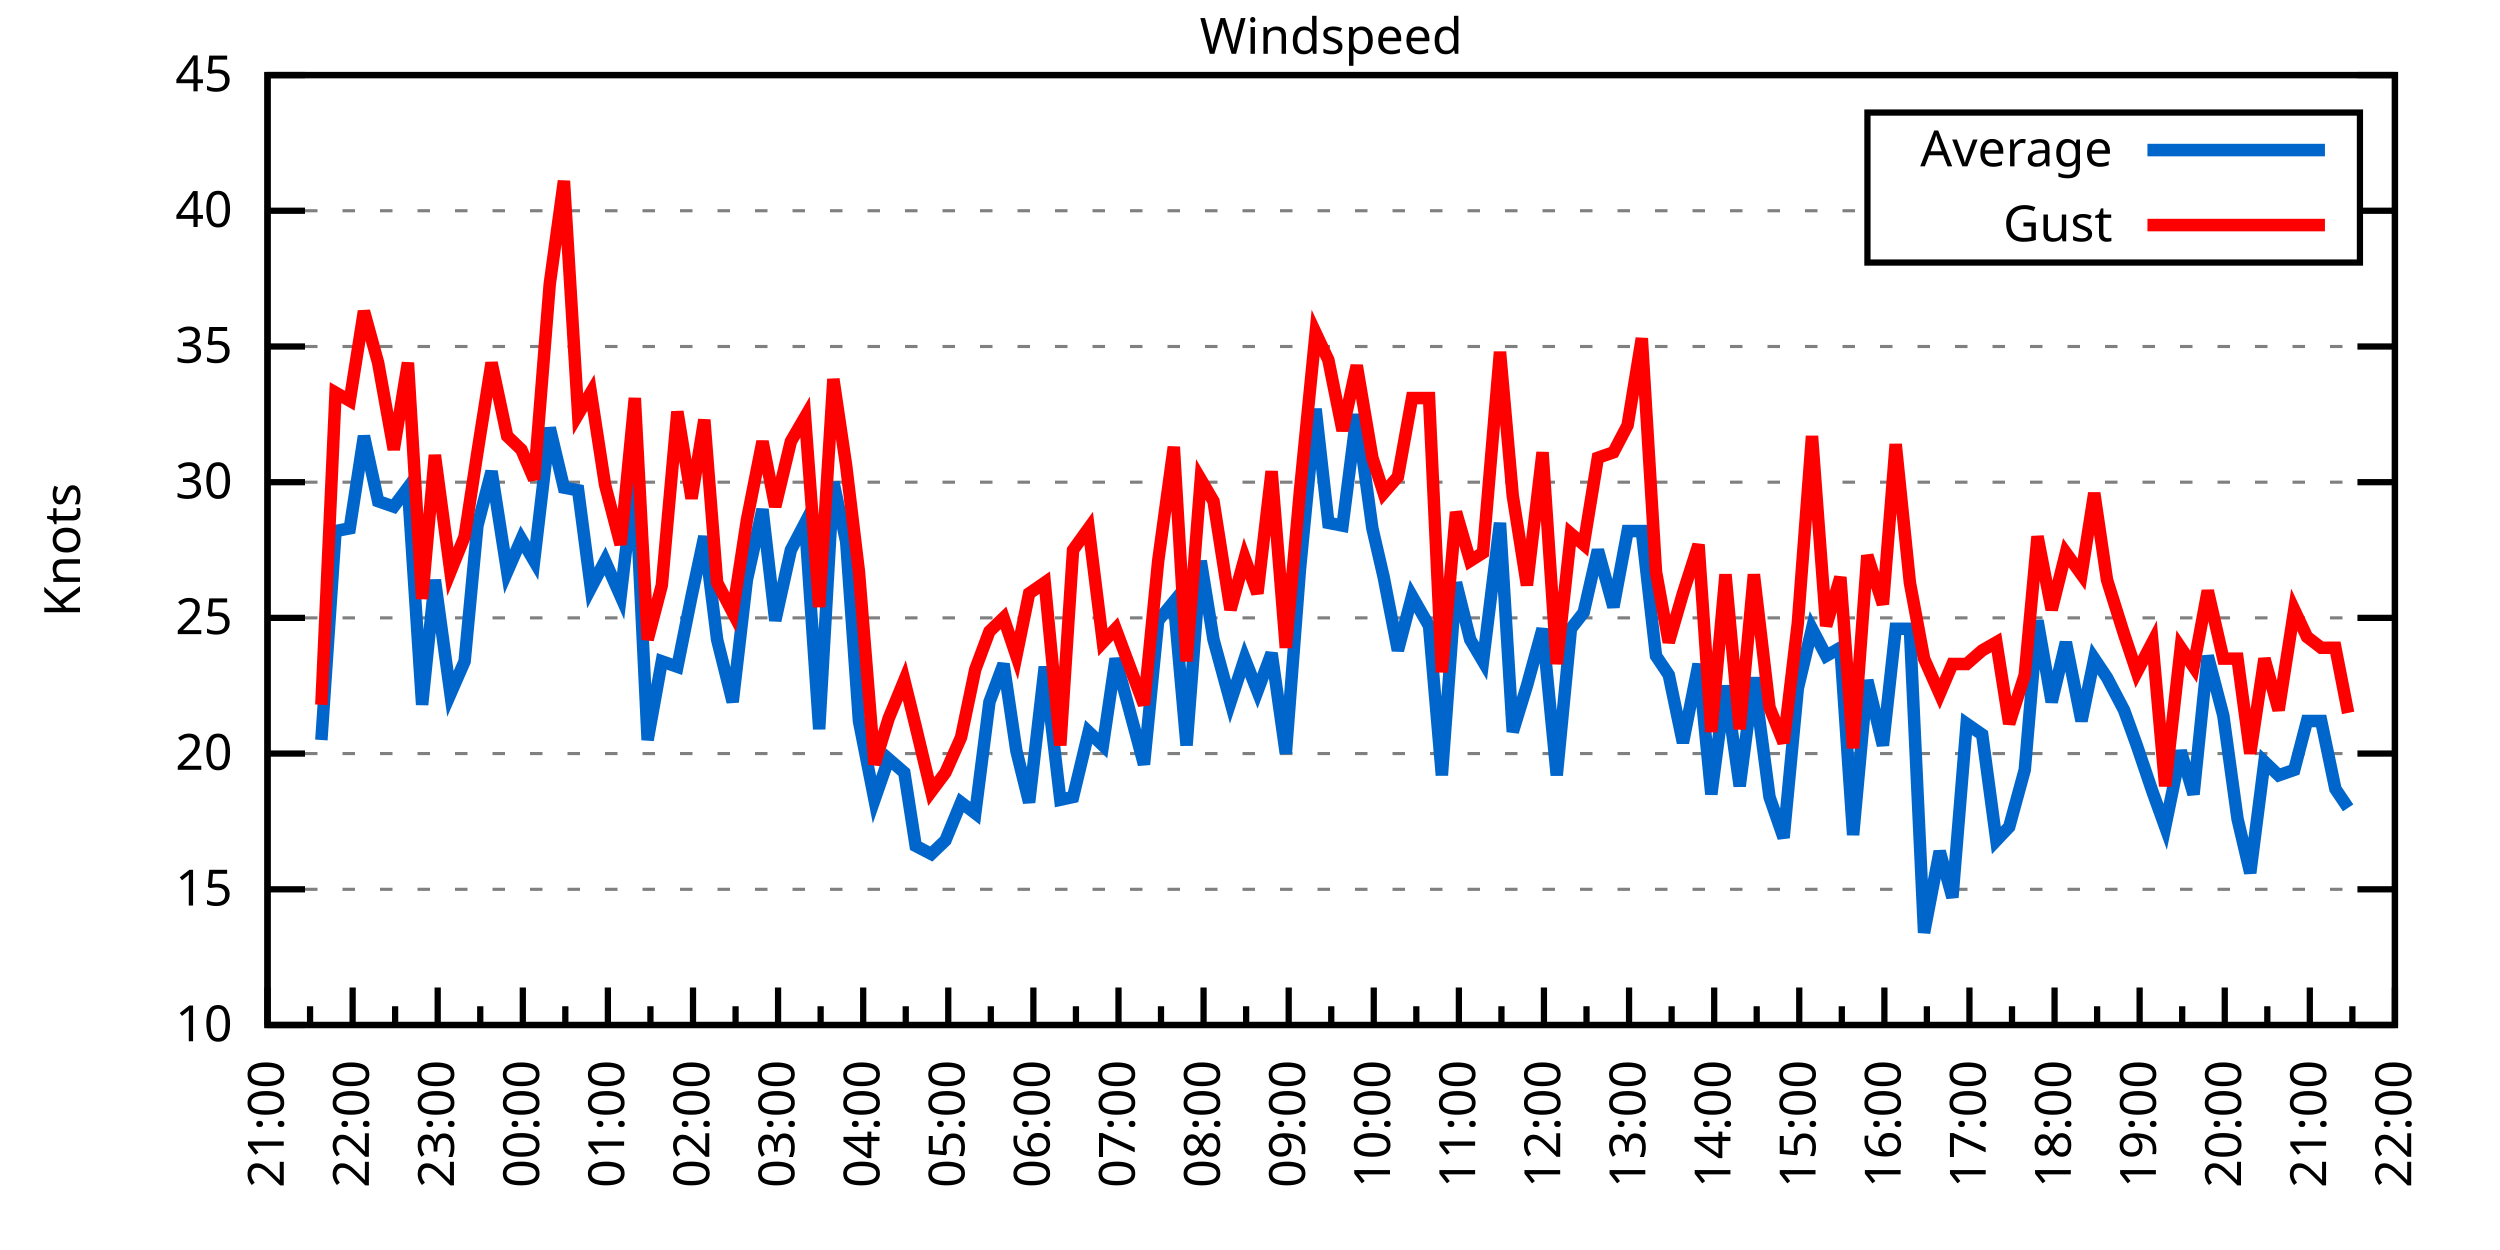
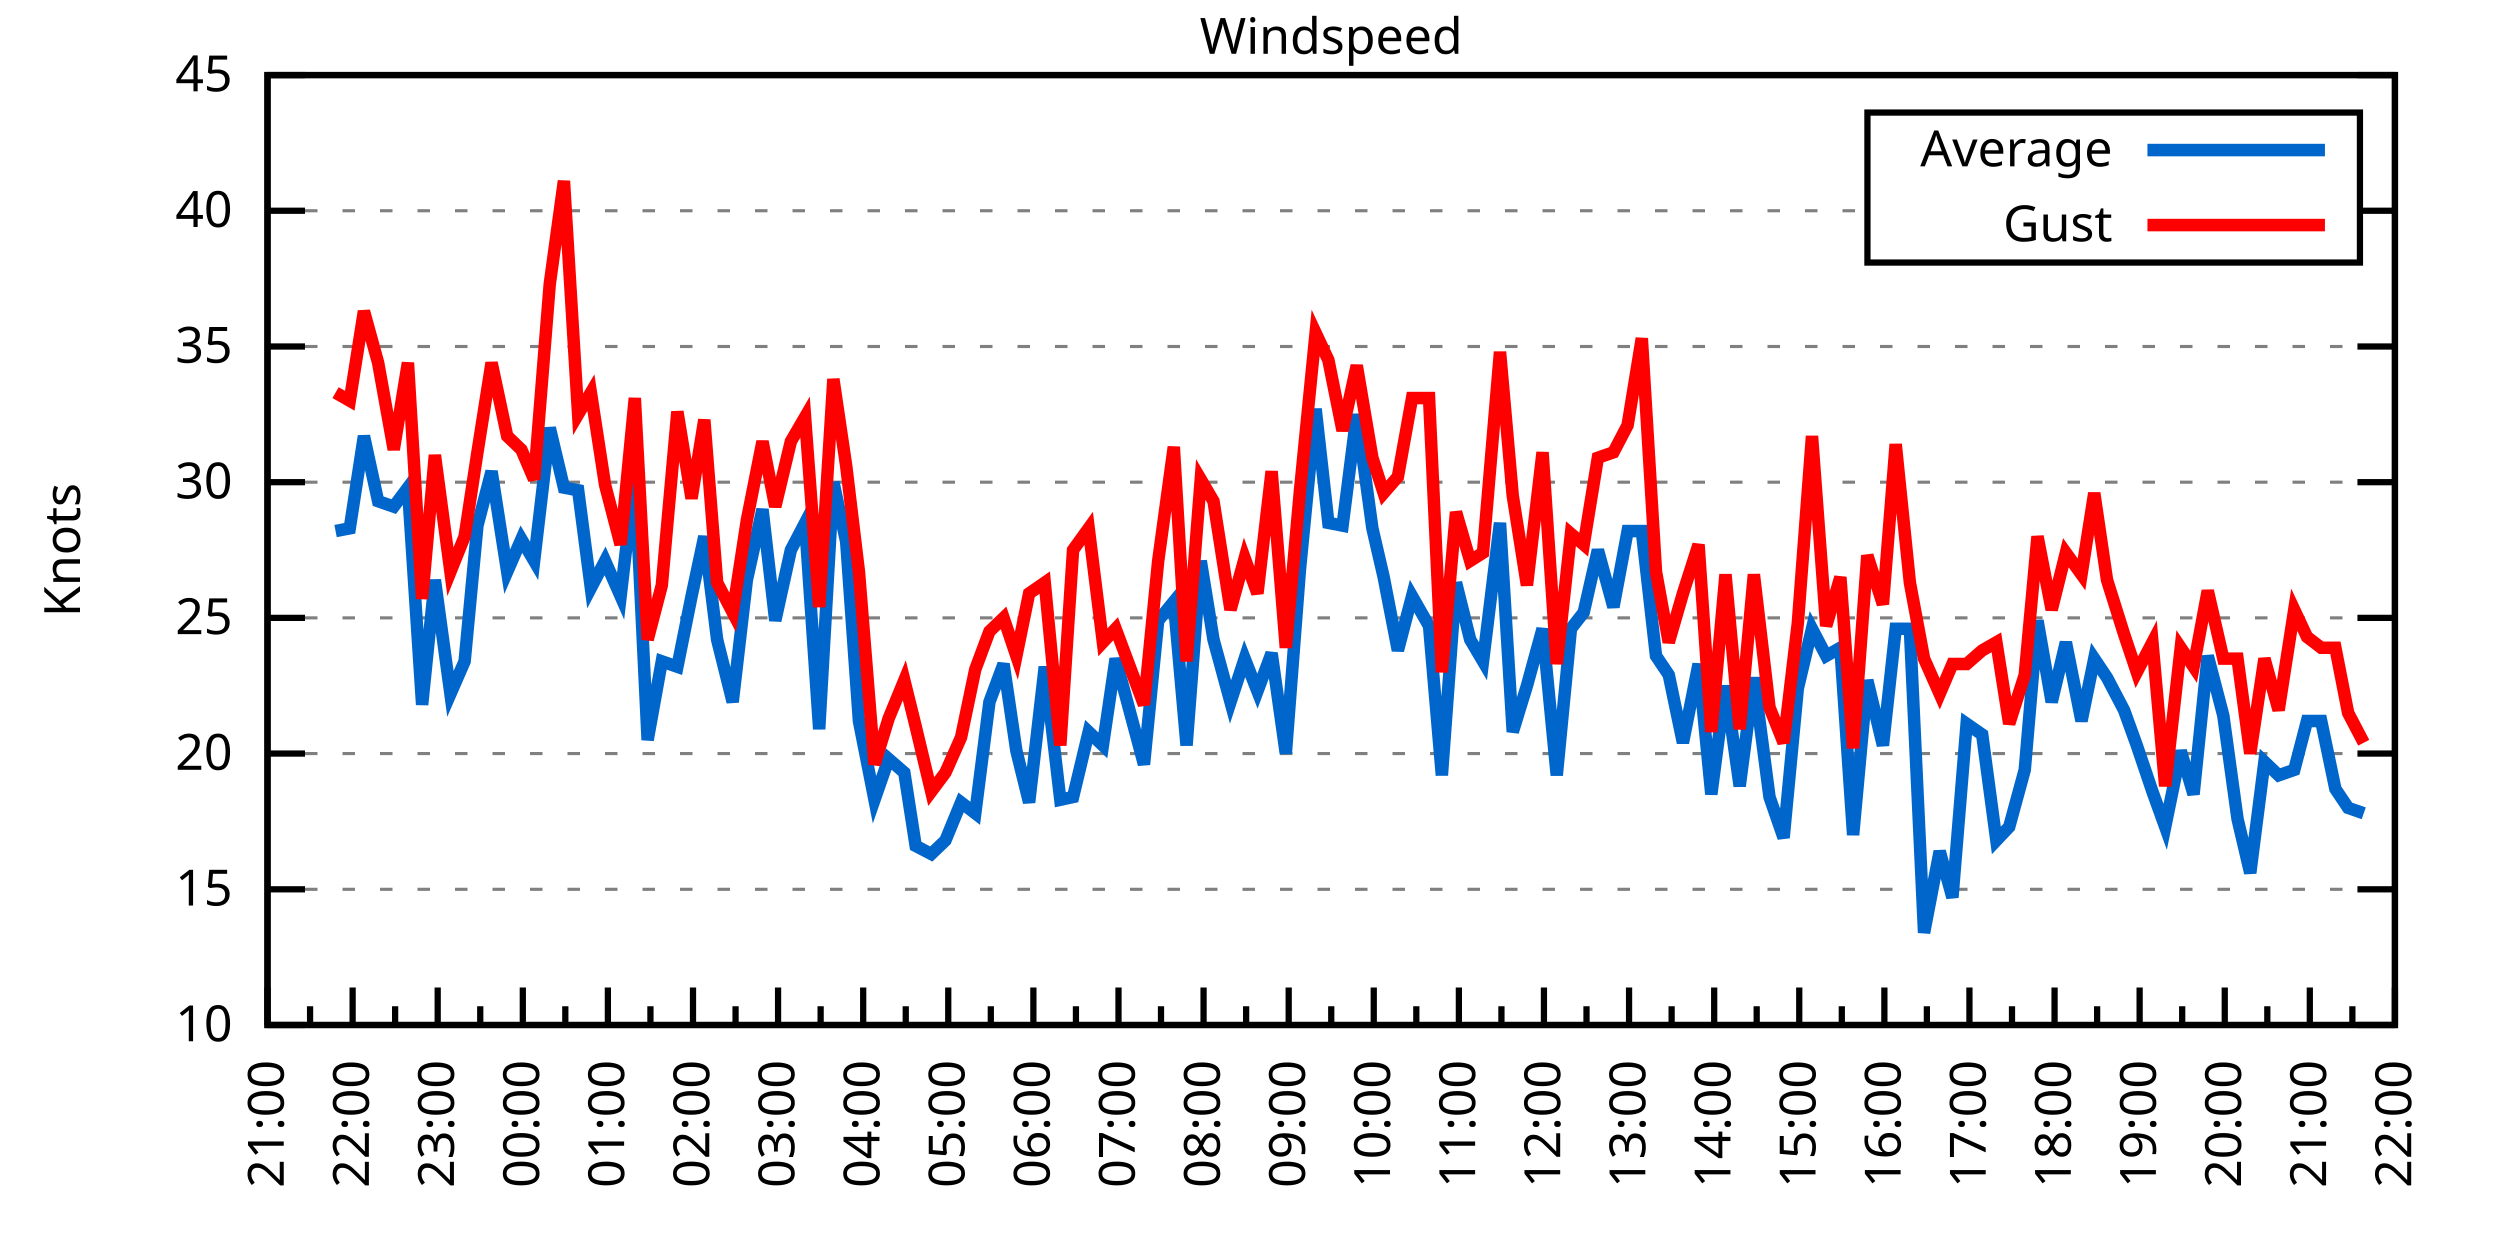
<svg xmlns="http://www.w3.org/2000/svg" xmlns:xlink="http://www.w3.org/1999/xlink" width="400" height="200" viewBox="0 0 400 200">
  <g id="gnuplot_canvas">
    <rect x="0" y="0" width="400" height="200" fill="none" />
    <defs>
      <circle id="gpDot" r="0.5" stroke-width="0.5" stroke="currentColor" />
      <path id="gpPt0" stroke-width="0.333" stroke="currentColor" d="M-1,0 h2 M0,-1 v2" />
      <path id="gpPt1" stroke-width="0.333" stroke="currentColor" d="M-1,-1 L1,1 M1,-1 L-1,1" />
      <path id="gpPt2" stroke-width="0.333" stroke="currentColor" d="M-1,0 L1,0 M0,-1 L0,1 M-1,-1 L1,1 M-1,1 L1,-1" />
      <rect id="gpPt3" stroke-width="0.333" stroke="currentColor" x="-1" y="-1" width="2" height="2" />
      <rect id="gpPt4" stroke-width="0.333" stroke="currentColor" fill="currentColor" x="-1" y="-1" width="2" height="2" />
      <circle id="gpPt5" stroke-width="0.333" stroke="currentColor" cx="0" cy="0" r="1" />
      <use xlink:href="#gpPt5" id="gpPt6" fill="currentColor" stroke="none" />
      <path id="gpPt7" stroke-width="0.333" stroke="currentColor" d="M0,-1.33 L-1.33,0.67 L1.33,0.67 z" />
      <use xlink:href="#gpPt7" id="gpPt8" fill="currentColor" stroke="none" />
      <use xlink:href="#gpPt7" id="gpPt9" stroke="currentColor" transform="rotate(180)" />
      <use xlink:href="#gpPt9" id="gpPt10" fill="currentColor" stroke="none" />
      <use xlink:href="#gpPt3" id="gpPt11" stroke="currentColor" transform="rotate(45)" />
      <use xlink:href="#gpPt11" id="gpPt12" fill="currentColor" stroke="none" />
      <path id="gpPt13" stroke-width="0.333" stroke="currentColor" d="M0,1.330 L1.265,0.411 L0.782,-1.067 L-0.782,-1.076 L-1.265,0.411 z" />
      <use xlink:href="#gpPt13" id="gpPt14" fill="currentColor" stroke="none" />
      <filter id="textbox" filterUnits="objectBoundingBox" x="0" y="0" height="1" width="1">
        <feFlood flood-color="white" flood-opacity="1" result="bgnd" />
        <feComposite in="SourceGraphic" in2="bgnd" operator="atop" />
      </filter>
      <filter id="greybox" filterUnits="objectBoundingBox" x="0" y="0" height="1" width="1">
        <feFlood flood-color="lightgrey" flood-opacity="1" result="grey" />
        <feComposite in="SourceGraphic" in2="grey" operator="atop" />
      </filter>
    </defs>
    <g fill="none" color="white" stroke="currentColor" stroke-width="1.00" stroke-linecap="butt" stroke-linejoin="miter">
</g>
    <g fill="none" color="black" stroke="currentColor" stroke-width="1.00" stroke-linecap="butt" stroke-linejoin="miter">
      <g stroke="none" shape-rendering="crispEdges">
        <polygon fill="rgb(255, 255, 255)" points="42.80,164.00 383.18,164.00 383.18,12.02 42.80,12.02 " />
      </g>
    </g>
    <g fill="none" color="black" stroke="currentColor" stroke-width="1.00" stroke-linecap="butt" stroke-linejoin="miter">
</g>
    <g fill="none" color="black" stroke="black" stroke-width="0.50" stroke-linecap="butt" stroke-linejoin="miter">
</g>
    <g fill="none" color="gray" stroke="currentColor" stroke-width="0.50" stroke-linecap="butt" stroke-linejoin="miter">
      <path stroke="gray" stroke-dasharray="2,4" class="gridline" d="M42.80,164.00 L383.19,164.00  " />
    </g>
    <g fill="none" color="gray" stroke="gray" stroke-width="1.00" stroke-linecap="butt" stroke-linejoin="miter">
</g>
    <g fill="none" color="black" stroke="currentColor" stroke-width="1.00" stroke-linecap="butt" stroke-linejoin="miter">
      <path stroke="black" d="M42.80,164.00 L48.80,164.00 M383.19,164.00 L377.19,164.00  " />
      <g transform="translate(37.20,166.60)" stroke="none" fill="black" font-family="Sans" font-size="8.00" text-anchor="end">
        <text>
          <tspan font-family="Sans"> 10</tspan>
        </text>
      </g>
    </g>
    <g fill="none" color="black" stroke="currentColor" stroke-width="1.00" stroke-linecap="butt" stroke-linejoin="miter">
</g>
    <g fill="none" color="black" stroke="black" stroke-width="0.50" stroke-linecap="butt" stroke-linejoin="miter">
</g>
    <g fill="none" color="gray" stroke="currentColor" stroke-width="0.50" stroke-linecap="butt" stroke-linejoin="miter">
      <path stroke="gray" stroke-dasharray="2,4" class="gridline" d="M42.80,142.29 L383.19,142.29  " />
    </g>
    <g fill="none" color="gray" stroke="gray" stroke-width="1.00" stroke-linecap="butt" stroke-linejoin="miter">
</g>
    <g fill="none" color="black" stroke="currentColor" stroke-width="1.00" stroke-linecap="butt" stroke-linejoin="miter">
      <path stroke="black" d="M42.80,142.29 L48.80,142.29 M383.19,142.29 L377.19,142.29  " />
      <g transform="translate(37.20,144.89)" stroke="none" fill="black" font-family="Sans" font-size="8.00" text-anchor="end">
        <text>
          <tspan font-family="Sans"> 15</tspan>
        </text>
      </g>
    </g>
    <g fill="none" color="black" stroke="currentColor" stroke-width="1.00" stroke-linecap="butt" stroke-linejoin="miter">
</g>
    <g fill="none" color="black" stroke="black" stroke-width="0.50" stroke-linecap="butt" stroke-linejoin="miter">
</g>
    <g fill="none" color="gray" stroke="currentColor" stroke-width="0.50" stroke-linecap="butt" stroke-linejoin="miter">
      <path stroke="gray" stroke-dasharray="2,4" class="gridline" d="M42.80,120.57 L383.19,120.57  " />
    </g>
    <g fill="none" color="gray" stroke="gray" stroke-width="1.00" stroke-linecap="butt" stroke-linejoin="miter">
</g>
    <g fill="none" color="black" stroke="currentColor" stroke-width="1.00" stroke-linecap="butt" stroke-linejoin="miter">
      <path stroke="black" d="M42.80,120.57 L48.80,120.57 M383.19,120.57 L377.19,120.57  " />
      <g transform="translate(37.20,123.17)" stroke="none" fill="black" font-family="Sans" font-size="8.00" text-anchor="end">
        <text>
          <tspan font-family="Sans"> 20</tspan>
        </text>
      </g>
    </g>
    <g fill="none" color="black" stroke="currentColor" stroke-width="1.00" stroke-linecap="butt" stroke-linejoin="miter">
</g>
    <g fill="none" color="black" stroke="black" stroke-width="0.50" stroke-linecap="butt" stroke-linejoin="miter">
</g>
    <g fill="none" color="gray" stroke="currentColor" stroke-width="0.50" stroke-linecap="butt" stroke-linejoin="miter">
      <path stroke="gray" stroke-dasharray="2,4" class="gridline" d="M42.80,98.86 L383.19,98.86  " />
    </g>
    <g fill="none" color="gray" stroke="gray" stroke-width="1.00" stroke-linecap="butt" stroke-linejoin="miter">
</g>
    <g fill="none" color="black" stroke="currentColor" stroke-width="1.00" stroke-linecap="butt" stroke-linejoin="miter">
      <path stroke="black" d="M42.80,98.86 L48.80,98.86 M383.19,98.86 L377.19,98.86  " />
      <g transform="translate(37.20,101.46)" stroke="none" fill="black" font-family="Sans" font-size="8.00" text-anchor="end">
        <text>
          <tspan font-family="Sans"> 25</tspan>
        </text>
      </g>
    </g>
    <g fill="none" color="black" stroke="currentColor" stroke-width="1.00" stroke-linecap="butt" stroke-linejoin="miter">
</g>
    <g fill="none" color="black" stroke="black" stroke-width="0.50" stroke-linecap="butt" stroke-linejoin="miter">
</g>
    <g fill="none" color="gray" stroke="currentColor" stroke-width="0.50" stroke-linecap="butt" stroke-linejoin="miter">
      <path stroke="gray" stroke-dasharray="2,4" class="gridline" d="M42.80,77.15 L383.19,77.15  " />
    </g>
    <g fill="none" color="gray" stroke="gray" stroke-width="1.00" stroke-linecap="butt" stroke-linejoin="miter">
</g>
    <g fill="none" color="black" stroke="currentColor" stroke-width="1.00" stroke-linecap="butt" stroke-linejoin="miter">
      <path stroke="black" d="M42.80,77.15 L48.80,77.15 M383.19,77.15 L377.19,77.15  " />
      <g transform="translate(37.20,79.75)" stroke="none" fill="black" font-family="Sans" font-size="8.00" text-anchor="end">
        <text>
          <tspan font-family="Sans"> 30</tspan>
        </text>
      </g>
    </g>
    <g fill="none" color="black" stroke="currentColor" stroke-width="1.00" stroke-linecap="butt" stroke-linejoin="miter">
</g>
    <g fill="none" color="black" stroke="black" stroke-width="0.50" stroke-linecap="butt" stroke-linejoin="miter">
</g>
    <g fill="none" color="gray" stroke="currentColor" stroke-width="0.50" stroke-linecap="butt" stroke-linejoin="miter">
      <path stroke="gray" stroke-dasharray="2,4" class="gridline" d="M42.80,55.44 L383.19,55.44  " />
    </g>
    <g fill="none" color="gray" stroke="gray" stroke-width="1.00" stroke-linecap="butt" stroke-linejoin="miter">
</g>
    <g fill="none" color="black" stroke="currentColor" stroke-width="1.00" stroke-linecap="butt" stroke-linejoin="miter">
      <path stroke="black" d="M42.80,55.44 L48.80,55.44 M383.19,55.44 L377.19,55.44  " />
      <g transform="translate(37.20,58.04)" stroke="none" fill="black" font-family="Sans" font-size="8.00" text-anchor="end">
        <text>
          <tspan font-family="Sans"> 35</tspan>
        </text>
      </g>
    </g>
    <g fill="none" color="black" stroke="currentColor" stroke-width="1.00" stroke-linecap="butt" stroke-linejoin="miter">
</g>
    <g fill="none" color="black" stroke="black" stroke-width="0.50" stroke-linecap="butt" stroke-linejoin="miter">
</g>
    <g fill="none" color="gray" stroke="currentColor" stroke-width="0.50" stroke-linecap="butt" stroke-linejoin="miter">
      <path stroke="gray" stroke-dasharray="2,4" class="gridline" d="M42.80,33.72 L298.79,33.72 M377.59,33.72 L383.19,33.72  " />
    </g>
    <g fill="none" color="gray" stroke="gray" stroke-width="1.00" stroke-linecap="butt" stroke-linejoin="miter">
</g>
    <g fill="none" color="black" stroke="currentColor" stroke-width="1.00" stroke-linecap="butt" stroke-linejoin="miter">
      <path stroke="black" d="M42.80,33.72 L48.80,33.72 M383.19,33.72 L377.19,33.72  " />
      <g transform="translate(37.20,36.32)" stroke="none" fill="black" font-family="Sans" font-size="8.00" text-anchor="end">
        <text>
          <tspan font-family="Sans"> 40</tspan>
        </text>
      </g>
    </g>
    <g fill="none" color="black" stroke="currentColor" stroke-width="1.00" stroke-linecap="butt" stroke-linejoin="miter">
</g>
    <g fill="none" color="black" stroke="black" stroke-width="0.50" stroke-linecap="butt" stroke-linejoin="miter">
</g>
    <g fill="none" color="gray" stroke="currentColor" stroke-width="0.50" stroke-linecap="butt" stroke-linejoin="miter">
      <path stroke="gray" stroke-dasharray="2,4" class="gridline" d="M42.80,12.01 L383.19,12.01  " />
    </g>
    <g fill="none" color="gray" stroke="gray" stroke-width="1.00" stroke-linecap="butt" stroke-linejoin="miter">
</g>
    <g fill="none" color="black" stroke="currentColor" stroke-width="1.00" stroke-linecap="butt" stroke-linejoin="miter">
      <path stroke="black" d="M42.80,12.01 L48.80,12.01 M383.19,12.01 L377.19,12.01  " />
      <g transform="translate(37.20,14.61)" stroke="none" fill="black" font-family="Sans" font-size="8.00" text-anchor="end">
        <text>
          <tspan font-family="Sans"> 45</tspan>
        </text>
      </g>
    </g>
    <g fill="none" color="black" stroke="currentColor" stroke-width="1.00" stroke-linecap="butt" stroke-linejoin="miter">
      <path stroke="black" d="M42.80,164.00 L42.80,158.00  " />
      <g transform="translate(45.40,169.60) rotate(270)" stroke="none" fill="black" font-family="Sans" font-size="8.00" text-anchor="end">
        <text>
          <tspan font-family="Sans">21:00</tspan>
        </text>
      </g>
    </g>
    <g fill="none" color="black" stroke="currentColor" stroke-width="1.00" stroke-linecap="butt" stroke-linejoin="miter">
      <path stroke="black" d="M49.61,164.00 L49.61,161.00 M56.42,164.00 L56.42,158.00  " />
      <g transform="translate(59.02,169.60) rotate(270)" stroke="none" fill="black" font-family="Sans" font-size="8.00" text-anchor="end">
        <text>
          <tspan font-family="Sans">22:00</tspan>
        </text>
      </g>
    </g>
    <g fill="none" color="black" stroke="currentColor" stroke-width="1.00" stroke-linecap="butt" stroke-linejoin="miter">
      <path stroke="black" d="M63.22,164.00 L63.22,161.00 M70.03,164.00 L70.03,158.00  " />
      <g transform="translate(72.63,169.60) rotate(270)" stroke="none" fill="black" font-family="Sans" font-size="8.00" text-anchor="end">
        <text>
          <tspan font-family="Sans">23:00</tspan>
        </text>
      </g>
    </g>
    <g fill="none" color="black" stroke="currentColor" stroke-width="1.00" stroke-linecap="butt" stroke-linejoin="miter">
      <path stroke="black" d="M76.84,164.00 L76.84,161.00 M83.65,164.00 L83.65,158.00  " />
      <g transform="translate(86.25,169.60) rotate(270)" stroke="none" fill="black" font-family="Sans" font-size="8.00" text-anchor="end">
        <text>
          <tspan font-family="Sans">00:00</tspan>
        </text>
      </g>
    </g>
    <g fill="none" color="black" stroke="currentColor" stroke-width="1.00" stroke-linecap="butt" stroke-linejoin="miter">
      <path stroke="black" d="M90.45,164.00 L90.45,161.00 M97.26,164.00 L97.26,158.00  " />
      <g transform="translate(99.86,169.60) rotate(270)" stroke="none" fill="black" font-family="Sans" font-size="8.00" text-anchor="end">
        <text>
          <tspan font-family="Sans">01:00</tspan>
        </text>
      </g>
    </g>
    <g fill="none" color="black" stroke="currentColor" stroke-width="1.00" stroke-linecap="butt" stroke-linejoin="miter">
      <path stroke="black" d="M104.07,164.00 L104.07,161.00 M110.88,164.00 L110.88,158.00  " />
      <g transform="translate(113.48,169.60) rotate(270)" stroke="none" fill="black" font-family="Sans" font-size="8.00" text-anchor="end">
        <text>
          <tspan font-family="Sans">02:00</tspan>
        </text>
      </g>
    </g>
    <g fill="none" color="black" stroke="currentColor" stroke-width="1.00" stroke-linecap="butt" stroke-linejoin="miter">
      <path stroke="black" d="M117.69,164.00 L117.69,161.00 M124.49,164.00 L124.49,158.00  " />
      <g transform="translate(127.09,169.60) rotate(270)" stroke="none" fill="black" font-family="Sans" font-size="8.00" text-anchor="end">
        <text>
          <tspan font-family="Sans">03:00</tspan>
        </text>
      </g>
    </g>
    <g fill="none" color="black" stroke="currentColor" stroke-width="1.00" stroke-linecap="butt" stroke-linejoin="miter">
      <path stroke="black" d="M131.30,164.00 L131.30,161.00 M138.11,164.00 L138.11,158.00  " />
      <g transform="translate(140.71,169.60) rotate(270)" stroke="none" fill="black" font-family="Sans" font-size="8.00" text-anchor="end">
        <text>
          <tspan font-family="Sans">04:00</tspan>
        </text>
      </g>
    </g>
    <g fill="none" color="black" stroke="currentColor" stroke-width="1.00" stroke-linecap="butt" stroke-linejoin="miter">
      <path stroke="black" d="M144.92,164.00 L144.92,161.00 M151.72,164.00 L151.72,158.00  " />
      <g transform="translate(154.32,169.60) rotate(270)" stroke="none" fill="black" font-family="Sans" font-size="8.00" text-anchor="end">
        <text>
          <tspan font-family="Sans">05:00</tspan>
        </text>
      </g>
    </g>
    <g fill="none" color="black" stroke="currentColor" stroke-width="1.00" stroke-linecap="butt" stroke-linejoin="miter">
      <path stroke="black" d="M158.53,164.00 L158.53,161.00 M165.34,164.00 L165.34,158.00  " />
      <g transform="translate(167.94,169.60) rotate(270)" stroke="none" fill="black" font-family="Sans" font-size="8.00" text-anchor="end">
        <text>
          <tspan font-family="Sans">06:00</tspan>
        </text>
      </g>
    </g>
    <g fill="none" color="black" stroke="currentColor" stroke-width="1.00" stroke-linecap="butt" stroke-linejoin="miter">
      <path stroke="black" d="M172.15,164.00 L172.15,161.00 M178.96,164.00 L178.96,158.00  " />
      <g transform="translate(181.56,169.60) rotate(270)" stroke="none" fill="black" font-family="Sans" font-size="8.00" text-anchor="end">
        <text>
          <tspan font-family="Sans">07:00</tspan>
        </text>
      </g>
    </g>
    <g fill="none" color="black" stroke="currentColor" stroke-width="1.00" stroke-linecap="butt" stroke-linejoin="miter">
      <path stroke="black" d="M185.76,164.00 L185.76,161.00 M192.57,164.00 L192.57,158.00  " />
      <g transform="translate(195.17,169.60) rotate(270)" stroke="none" fill="black" font-family="Sans" font-size="8.00" text-anchor="end">
        <text>
          <tspan font-family="Sans">08:00</tspan>
        </text>
      </g>
    </g>
    <g fill="none" color="black" stroke="currentColor" stroke-width="1.00" stroke-linecap="butt" stroke-linejoin="miter">
      <path stroke="black" d="M199.38,164.00 L199.38,161.00 M206.19,164.00 L206.19,158.00  " />
      <g transform="translate(208.79,169.60) rotate(270)" stroke="none" fill="black" font-family="Sans" font-size="8.00" text-anchor="end">
        <text>
          <tspan font-family="Sans">09:00</tspan>
        </text>
      </g>
    </g>
    <g fill="none" color="black" stroke="currentColor" stroke-width="1.00" stroke-linecap="butt" stroke-linejoin="miter">
      <path stroke="black" d="M213.00,164.00 L213.00,161.00 M219.80,164.00 L219.80,158.00  " />
      <g transform="translate(222.40,169.60) rotate(270)" stroke="none" fill="black" font-family="Sans" font-size="8.00" text-anchor="end">
        <text>
          <tspan font-family="Sans">10:00</tspan>
        </text>
      </g>
    </g>
    <g fill="none" color="black" stroke="currentColor" stroke-width="1.00" stroke-linecap="butt" stroke-linejoin="miter">
      <path stroke="black" d="M226.61,164.00 L226.61,161.00 M233.42,164.00 L233.42,158.00  " />
      <g transform="translate(236.02,169.60) rotate(270)" stroke="none" fill="black" font-family="Sans" font-size="8.00" text-anchor="end">
        <text>
          <tspan font-family="Sans">11:00</tspan>
        </text>
      </g>
    </g>
    <g fill="none" color="black" stroke="currentColor" stroke-width="1.00" stroke-linecap="butt" stroke-linejoin="miter">
      <path stroke="black" d="M240.23,164.00 L240.23,161.00 M247.03,164.00 L247.03,158.00  " />
      <g transform="translate(249.63,169.60) rotate(270)" stroke="none" fill="black" font-family="Sans" font-size="8.00" text-anchor="end">
        <text>
          <tspan font-family="Sans">12:00</tspan>
        </text>
      </g>
    </g>
    <g fill="none" color="black" stroke="currentColor" stroke-width="1.00" stroke-linecap="butt" stroke-linejoin="miter">
      <path stroke="black" d="M253.84,164.00 L253.84,161.00 M260.65,164.00 L260.65,158.00  " />
      <g transform="translate(263.25,169.60) rotate(270)" stroke="none" fill="black" font-family="Sans" font-size="8.00" text-anchor="end">
        <text>
          <tspan font-family="Sans">13:00</tspan>
        </text>
      </g>
    </g>
    <g fill="none" color="black" stroke="currentColor" stroke-width="1.00" stroke-linecap="butt" stroke-linejoin="miter">
      <path stroke="black" d="M267.46,164.00 L267.46,161.00 M274.27,164.00 L274.27,158.00  " />
      <g transform="translate(276.87,169.60) rotate(270)" stroke="none" fill="black" font-family="Sans" font-size="8.00" text-anchor="end">
        <text>
          <tspan font-family="Sans">14:00</tspan>
        </text>
      </g>
    </g>
    <g fill="none" color="black" stroke="currentColor" stroke-width="1.00" stroke-linecap="butt" stroke-linejoin="miter">
      <path stroke="black" d="M281.07,164.00 L281.07,161.00 M287.88,164.00 L287.88,158.00  " />
      <g transform="translate(290.48,169.60) rotate(270)" stroke="none" fill="black" font-family="Sans" font-size="8.00" text-anchor="end">
        <text>
          <tspan font-family="Sans">15:00</tspan>
        </text>
      </g>
    </g>
    <g fill="none" color="black" stroke="currentColor" stroke-width="1.00" stroke-linecap="butt" stroke-linejoin="miter">
      <path stroke="black" d="M294.69,164.00 L294.69,161.00 M301.50,164.00 L301.50,158.00  " />
      <g transform="translate(304.10,169.60) rotate(270)" stroke="none" fill="black" font-family="Sans" font-size="8.00" text-anchor="end">
        <text>
          <tspan font-family="Sans">16:00</tspan>
        </text>
      </g>
    </g>
    <g fill="none" color="black" stroke="currentColor" stroke-width="1.00" stroke-linecap="butt" stroke-linejoin="miter">
      <path stroke="black" d="M308.30,164.00 L308.30,161.00 M315.11,164.00 L315.11,158.00  " />
      <g transform="translate(317.71,169.60) rotate(270)" stroke="none" fill="black" font-family="Sans" font-size="8.00" text-anchor="end">
        <text>
          <tspan font-family="Sans">17:00</tspan>
        </text>
      </g>
    </g>
    <g fill="none" color="black" stroke="currentColor" stroke-width="1.00" stroke-linecap="butt" stroke-linejoin="miter">
      <path stroke="black" d="M321.92,164.00 L321.92,161.00 M328.73,164.00 L328.73,158.00  " />
      <g transform="translate(331.33,169.60) rotate(270)" stroke="none" fill="black" font-family="Sans" font-size="8.00" text-anchor="end">
        <text>
          <tspan font-family="Sans">18:00</tspan>
        </text>
      </g>
    </g>
    <g fill="none" color="black" stroke="currentColor" stroke-width="1.00" stroke-linecap="butt" stroke-linejoin="miter">
      <path stroke="black" d="M335.54,164.00 L335.54,161.00 M342.34,164.00 L342.34,158.00  " />
      <g transform="translate(344.94,169.60) rotate(270)" stroke="none" fill="black" font-family="Sans" font-size="8.00" text-anchor="end">
        <text>
          <tspan font-family="Sans">19:00</tspan>
        </text>
      </g>
    </g>
    <g fill="none" color="black" stroke="currentColor" stroke-width="1.00" stroke-linecap="butt" stroke-linejoin="miter">
      <path stroke="black" d="M349.15,164.00 L349.15,161.00 M355.96,164.00 L355.96,158.00  " />
      <g transform="translate(358.56,169.60) rotate(270)" stroke="none" fill="black" font-family="Sans" font-size="8.00" text-anchor="end">
        <text>
          <tspan font-family="Sans">20:00</tspan>
        </text>
      </g>
    </g>
    <g fill="none" color="black" stroke="currentColor" stroke-width="1.00" stroke-linecap="butt" stroke-linejoin="miter">
      <path stroke="black" d="M362.77,164.00 L362.77,161.00 M369.57,164.00 L369.57,158.00  " />
      <g transform="translate(372.17,169.60) rotate(270)" stroke="none" fill="black" font-family="Sans" font-size="8.00" text-anchor="end">
        <text>
          <tspan font-family="Sans">21:00</tspan>
        </text>
      </g>
    </g>
    <g fill="none" color="black" stroke="currentColor" stroke-width="1.00" stroke-linecap="butt" stroke-linejoin="miter">
      <path stroke="black" d="M376.38,164.00 L376.38,161.00 M383.19,164.00 L383.19,158.00  " />
      <g transform="translate(385.79,169.60) rotate(270)" stroke="none" fill="black" font-family="Sans" font-size="8.00" text-anchor="end">
        <text>
          <tspan font-family="Sans">22:00</tspan>
        </text>
      </g>
    </g>
    <g fill="none" color="black" stroke="currentColor" stroke-width="1.00" stroke-linecap="butt" stroke-linejoin="miter">
</g>
    <g fill="none" color="black" stroke="currentColor" stroke-width="1.00" stroke-linecap="butt" stroke-linejoin="miter">
      <path stroke="black" d="M42.80,12.01 L42.80,164.00 L383.19,164.00 L383.19,12.01 L42.80,12.01 Z  " />
    </g>
    <g fill="none" color="black" stroke="currentColor" stroke-width="1.00" stroke-linecap="butt" stroke-linejoin="miter">
      <g transform="translate(12.80,88.01) rotate(270)" stroke="none" fill="black" font-family="Sans" font-size="8.00" text-anchor="middle">
        <text>
          <tspan font-family="Sans">Knots</tspan>
        </text>
      </g>
    </g>
    <g fill="none" color="black" stroke="currentColor" stroke-width="1.00" stroke-linecap="butt" stroke-linejoin="miter">
</g>
    <g fill="none" color="black" stroke="currentColor" stroke-width="1.00" stroke-linecap="butt" stroke-linejoin="miter">
      <path stroke="black" d="M298.79,42.01 L298.79,18.01 L377.59,18.01 L377.59,42.01 L298.79,42.01 Z  " />
    </g>
    <g id="Windspeed_plot_1">
      <g fill="none" color="white" stroke="black" stroke-width="2.00" stroke-linecap="butt" stroke-linejoin="miter">
</g>
      <g fill="none" color="black" stroke="currentColor" stroke-width="2.00" stroke-linecap="butt" stroke-linejoin="miter">
        <g transform="translate(337.99,26.61)" stroke="none" fill="black" font-family="Sans" font-size="8.00" text-anchor="end">
          <text>
            <tspan font-family="Sans">Average</tspan>
          </text>
        </g>
      </g>
      <g fill="none" color="black" stroke="currentColor" stroke-width="2.00" stroke-linecap="butt" stroke-linejoin="miter">
-         <path stroke="rgb(  0, 102, 204)" d="M343.59,24.01 L371.99,24.01 M51.42,118.40 L53.69,84.97 L55.96,84.53 L58.23,69.77 L60.50,80.19 L63.00,81.06   L65.27,78.02 L67.54,112.76 L69.58,92.78 L72.07,111.02 L74.34,105.81 L76.39,84.10 L78.65,75.41 L81.15,91.48   L83.42,86.27 L85.46,89.74 L87.96,68.46 L90.23,78.02 L92.50,78.45 L94.54,94.08 L96.81,89.74 L99.30,95.39   L101.57,75.85 L103.62,118.40 L105.89,105.81 L108.38,106.68 L110.65,95.39 L112.69,85.83 L114.74,102.34 L117.23,112.32   L119.50,92.78 L122.00,81.49 L124.04,99.30 L126.54,88.00 L128.81,83.66 L131.07,116.67 L133.34,77.15 L135.39,86.70   L137.43,115.36 L139.92,127.96 L142.19,121.44 L144.69,123.61 L146.51,135.34 L149.00,136.64 L151.27,134.47 L153.77,128.39   L156.04,130.13 L158.31,112.32 L160.57,106.24 L162.62,120.14 L164.66,128.39 L167.16,106.68 L169.65,127.96 L171.69,127.52   L174.19,117.10 L176.46,119.27 L178.50,105.38 L183.04,122.31 L185.31,99.30 L187.81,96.26 L189.85,119.27 L192.12,89.74   L194.16,102.34 L196.88,112.32 L199.15,105.38 L201.19,110.59 L203.46,104.51 L205.73,120.57 L208.00,91.04 L210.50,65.42   L212.54,83.66 L214.81,84.10 L217.08,66.29 L219.58,84.53 L221.39,92.35 L223.66,104.07 L225.93,95.39 L228.65,100.16   L230.70,124.05 L232.96,93.22 L235.23,102.34 L237.28,105.81 L240.00,83.66 L242.04,117.10 L244.31,109.72 L246.81,100.60   L249.08,124.05 L251.35,100.60 L253.39,97.99 L255.66,88.00 L258.15,97.12 L260.42,84.97 L262.69,84.97 L264.96,104.94   L267.00,107.98 L269.27,118.84 L271.77,106.24 L273.81,127.09 L276.08,109.72 L278.35,125.79 L280.62,108.42 L283.12,127.52   L285.38,134.04 L287.65,110.15 L289.92,100.60 L292.19,104.94 L294.46,103.64 L296.50,133.60 L298.77,108.85 L301.27,119.27   L303.31,100.60 L305.58,100.60 L307.85,149.24 L310.35,136.21 L312.39,143.59 L314.66,115.80 L317.15,117.53 L319.42,134.47   L321.47,132.30 L323.96,123.18 L326.00,99.30 L328.27,112.32 L330.54,102.77 L333.04,115.36 L335.08,105.38 L337.12,108.42   L339.85,113.63 L341.89,119.27 L344.39,126.65 L346.43,132.30 L348.92,120.14 L350.97,127.09 L353.24,104.94 L355.73,114.49   L358.00,131.00 L360.04,139.68 L362.31,121.88 L364.58,124.05 L367.08,123.18 L369.12,115.36 L371.39,115.36 L373.66,126.22   L375.70,129.26  " />
+         <path stroke="rgb(  0, 102, 204)" d="M343.59,24.01 L371.99,24.01 M53.69,84.97 L55.96,84.53 L58.23,69.77 L60.50,80.19 L63.00,81.06 L65.27,78.02   L67.54,112.76 L69.58,92.78 L72.07,111.02 L74.34,105.81 L76.39,84.10 L78.65,75.41 L81.15,91.48 L83.42,86.27   L85.46,89.74 L87.96,68.46 L90.23,78.02 L92.50,78.45 L94.54,94.08 L96.81,89.74 L99.30,95.39 L101.57,75.85   L103.62,118.40 L105.89,105.81 L108.38,106.68 L110.65,95.39 L112.69,85.83 L114.74,102.34 L117.23,112.32 L119.50,92.78   L122.00,81.49 L124.04,99.30 L126.54,88.00 L128.81,83.66 L131.07,116.67 L133.34,77.15 L135.39,86.70 L137.43,115.36   L139.92,127.96 L142.19,121.44 L144.69,123.61 L146.51,135.34 L149.00,136.64 L151.27,134.47 L153.77,128.39 L156.04,130.13   L158.31,112.32 L160.57,106.24 L162.62,120.14 L164.66,128.39 L167.16,106.68 L169.65,127.96 L171.69,127.52 L174.19,117.10   L176.46,119.27 L178.50,105.38 L183.04,122.31 L185.31,99.30 L187.81,96.26 L189.85,119.27 L192.12,89.74 L194.16,102.34   L196.88,112.32 L199.15,105.38 L201.19,110.59 L203.46,104.51 L205.73,120.57 L208.00,91.04 L210.50,65.42 L212.54,83.66   L214.81,84.10 L217.08,66.29 L219.58,84.53 L221.39,92.35 L223.66,104.07 L225.93,95.39 L228.65,100.16 L230.70,124.05   L232.96,93.22 L235.23,102.34 L237.28,105.81 L240.00,83.66 L242.04,117.10 L244.31,109.72 L246.81,100.60 L249.08,124.05   L251.35,100.60 L253.39,97.99 L255.66,88.00 L258.15,97.12 L260.42,84.97 L262.69,84.97 L264.96,104.94 L267.00,107.98   L269.27,118.84 L271.77,106.24 L273.81,127.09 L276.08,109.72 L278.35,125.79 L280.62,108.42 L283.12,127.52 L285.38,134.04   L287.65,110.15 L289.92,100.60 L292.19,104.94 L294.46,103.64 L296.50,133.60 L298.77,108.85 L301.27,119.27 L303.31,100.60   L305.58,100.60 L307.85,149.24 L310.35,136.21 L312.39,143.59 L314.66,115.80 L317.15,117.53 L319.42,134.47 L321.47,132.30   L323.96,123.18 L326.00,99.30 L328.27,112.32 L330.54,102.77 L333.04,115.36 L335.08,105.38 L337.12,108.42 L339.85,113.63   L341.89,119.27 L344.39,126.65 L346.43,132.30 L348.92,120.14 L350.97,127.09 L353.24,104.94 L355.73,114.49 L358.00,131.00   L360.04,139.68 L362.31,121.88 L364.58,124.05 L367.08,123.18 L369.12,115.36 L371.39,115.36 L373.66,126.22 L375.70,129.26   L378.20,130.13  " />
      </g>
    </g>
    <g id="Windspeed_plot_2">
      <g fill="none" color="black" stroke="currentColor" stroke-width="2.00" stroke-linecap="butt" stroke-linejoin="miter">
        <g transform="translate(337.99,38.61)" stroke="none" fill="black" font-family="Sans" font-size="8.00" text-anchor="end">
          <text>
            <tspan font-family="Sans">Gust</tspan>
          </text>
        </g>
      </g>
      <g fill="none" color="black" stroke="currentColor" stroke-width="2.00" stroke-linecap="butt" stroke-linejoin="miter">
-         <path stroke="rgb(255,   0,   0)" d="M343.59,36.01 L371.99,36.01 M51.42,112.76 L53.69,62.82 L55.96,64.12 L58.23,49.79 L60.50,58.04 L63.00,71.94   L65.27,58.04 L67.54,95.82 L69.58,72.81 L72.07,91.48 L74.34,85.83 L76.39,72.37 L78.65,58.04 L81.15,69.77   L83.42,71.94 L85.46,76.71 L87.96,45.45 L90.23,28.95 L92.50,66.29 L94.54,62.82 L96.81,77.58 L99.30,87.14   L101.57,63.69 L103.62,102.34 L105.89,93.65 L108.38,65.86 L110.65,79.75 L112.69,67.16 L114.74,93.22 L117.23,97.99   L119.50,83.23 L122.00,70.63 L124.04,81.06 L126.54,70.63 L128.81,66.73 L131.07,97.12 L133.34,60.65 L135.39,74.54   L137.43,91.48 L139.92,122.31 L142.19,114.93 L144.69,108.85 L146.51,116.23 L149.00,126.65 L151.27,123.61 L153.77,117.97   L156.04,107.11 L158.31,101.03 L160.57,98.86 L162.62,104.94 L164.66,94.95 L167.16,93.22 L169.65,119.27 L171.69,88.00   L174.19,84.53 L176.46,102.77 L178.50,100.60 L183.04,112.76 L185.31,89.74 L187.81,71.50 L189.85,105.81 L192.12,76.71   L194.16,80.19 L196.88,97.56 L199.15,89.31 L201.19,94.95 L203.46,75.41 L205.73,103.64 L208.00,78.45 L210.50,53.26   L212.54,57.61 L214.81,68.90 L217.08,58.48 L219.58,73.24 L221.39,78.89 L223.66,76.28 L225.93,63.69 L228.65,63.69   L230.70,107.55 L232.96,81.93 L235.23,89.74 L237.28,88.44 L240.00,56.30 L242.04,79.32 L244.31,93.65 L246.81,72.37   L249.08,106.24 L251.35,85.40 L253.39,87.14 L255.66,73.24 L258.15,72.37 L260.42,68.03 L262.69,54.13 L264.96,91.48   L267.00,102.77 L269.27,94.95 L271.77,87.14 L273.81,117.10 L276.08,91.91 L278.35,116.67 L280.62,91.91 L283.12,113.19   L285.38,118.84 L287.65,99.73 L289.92,69.77 L292.19,100.16 L294.46,92.35 L296.50,119.71 L298.77,88.87 L301.27,96.69   L303.31,71.07 L305.58,93.22 L307.85,105.38 L310.35,111.02 L312.39,106.24 L314.66,106.24 L317.15,104.07 L319.42,102.77   L321.47,115.80 L323.96,107.98 L326.00,85.83 L328.27,97.56 L330.54,88.44 L333.04,91.91 L335.08,78.89 L337.12,92.78   L339.85,101.47 L341.89,107.55 L344.39,102.77 L346.43,125.79 L348.92,103.64 L350.97,106.68 L353.24,94.52 L355.73,105.38   L358.00,105.38 L360.04,120.57 L362.31,105.38 L364.58,113.63 L367.08,97.56 L369.12,101.90 L371.39,103.64 L373.66,103.64   L375.70,114.06  " />
+         <path stroke="rgb(255,   0,   0)" d="M343.59,36.01 L371.99,36.01 M53.69,62.82 L55.96,64.12 L58.23,49.79 L60.50,58.04 L63.00,71.94 L65.27,58.04   L67.54,95.82 L69.58,72.81 L72.07,91.48 L74.34,85.83 L76.39,72.37 L78.65,58.04 L81.15,69.77 L83.42,71.94   L85.46,76.71 L87.96,45.45 L90.23,28.95 L92.50,66.29 L94.54,62.82 L96.81,77.58 L99.30,87.14 L101.57,63.69   L103.62,102.34 L105.89,93.65 L108.38,65.86 L110.65,79.75 L112.69,67.16 L114.74,93.22 L117.23,97.99 L119.50,83.23   L122.00,70.63 L124.04,81.06 L126.54,70.63 L128.81,66.73 L131.07,97.12 L133.34,60.65 L135.39,74.54 L137.43,91.48   L139.92,122.31 L142.19,114.93 L144.69,108.85 L146.51,116.23 L149.00,126.65 L151.27,123.61 L153.77,117.97 L156.04,107.11   L158.31,101.03 L160.57,98.86 L162.62,104.94 L164.66,94.95 L167.16,93.22 L169.65,119.27 L171.69,88.00 L174.19,84.53   L176.46,102.77 L178.50,100.60 L183.04,112.76 L185.31,89.74 L187.81,71.50 L189.85,105.81 L192.12,76.71 L194.16,80.19   L196.88,97.56 L199.15,89.31 L201.19,94.95 L203.46,75.41 L205.73,103.64 L208.00,78.45 L210.50,53.26 L212.54,57.61   L214.81,68.90 L217.08,58.48 L219.58,73.24 L221.39,78.89 L223.66,76.28 L225.93,63.69 L228.65,63.69 L230.70,107.55   L232.96,81.93 L235.23,89.74 L237.28,88.44 L240.00,56.30 L242.04,79.32 L244.31,93.65 L246.81,72.37 L249.08,106.24   L251.35,85.40 L253.39,87.14 L255.66,73.24 L258.15,72.37 L260.42,68.03 L262.69,54.13 L264.96,91.48 L267.00,102.77   L269.27,94.95 L271.77,87.14 L273.81,117.10 L276.08,91.91 L278.35,116.67 L280.62,91.91 L283.12,113.19 L285.38,118.84   L287.65,99.73 L289.92,69.77 L292.19,100.16 L294.46,92.35 L296.50,119.71 L298.77,88.87 L301.27,96.69 L303.31,71.07   L305.58,93.22 L307.85,105.38 L310.35,111.02 L312.39,106.24 L314.66,106.24 L317.15,104.07 L319.42,102.77 L321.47,115.80   L323.96,107.98 L326.00,85.83 L328.27,97.56 L330.54,88.44 L333.04,91.91 L335.08,78.89 L337.12,92.78 L339.85,101.47   L341.89,107.55 L344.39,102.77 L346.43,125.79 L348.92,103.64 L350.97,106.68 L353.24,94.52 L355.73,105.38 L358.00,105.38   L360.04,120.57 L362.31,105.38 L364.58,113.63 L367.08,97.56 L369.12,101.90 L371.39,103.64 L373.66,103.64 L375.70,114.06   L378.20,118.84  " />
      </g>
    </g>
    <g fill="none" color="black" stroke="currentColor" stroke-width="2.00" stroke-linecap="butt" stroke-linejoin="miter">
</g>
    <g fill="none" color="black" stroke="black" stroke-width="1.00" stroke-linecap="butt" stroke-linejoin="miter">
</g>
    <g fill="none" color="black" stroke="currentColor" stroke-width="1.00" stroke-linecap="butt" stroke-linejoin="miter">
      <path stroke="black" d="M42.80,12.01 L42.80,164.00 L383.19,164.00 L383.19,12.01 L42.80,12.01 Z  " />
    </g>
    <g fill="none" color="black" stroke="currentColor" stroke-width="1.00" stroke-linecap="butt" stroke-linejoin="miter">
      <g transform="translate(212.99,8.61)" stroke="none" fill="black" font-family="Sans" font-size="8.00" text-anchor="middle">
        <text>
          <tspan font-family="Sans">Windspeed</tspan>
        </text>
      </g>
    </g>
    <g fill="none" color="black" stroke="currentColor" stroke-width="1.00" stroke-linecap="butt" stroke-linejoin="miter">
</g>
  </g>
</svg>
